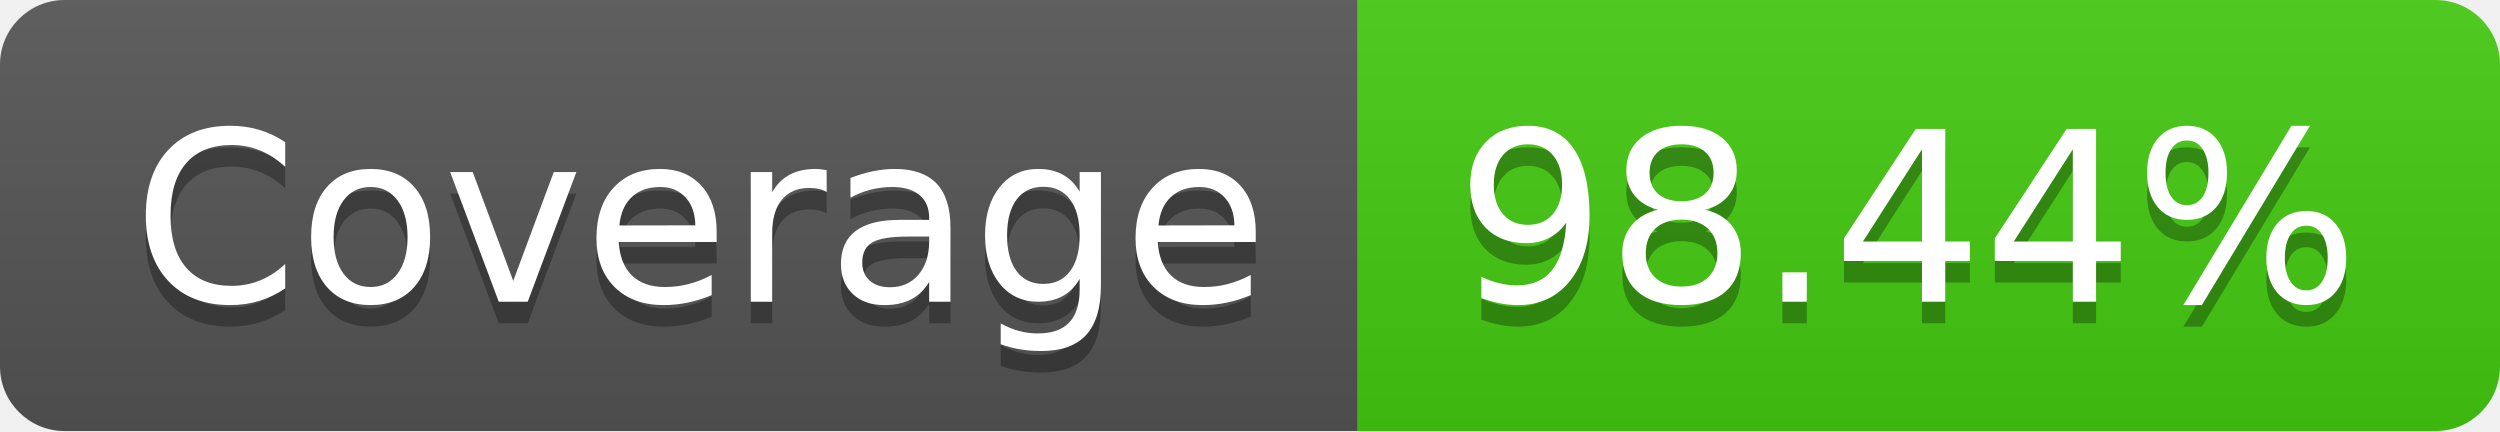
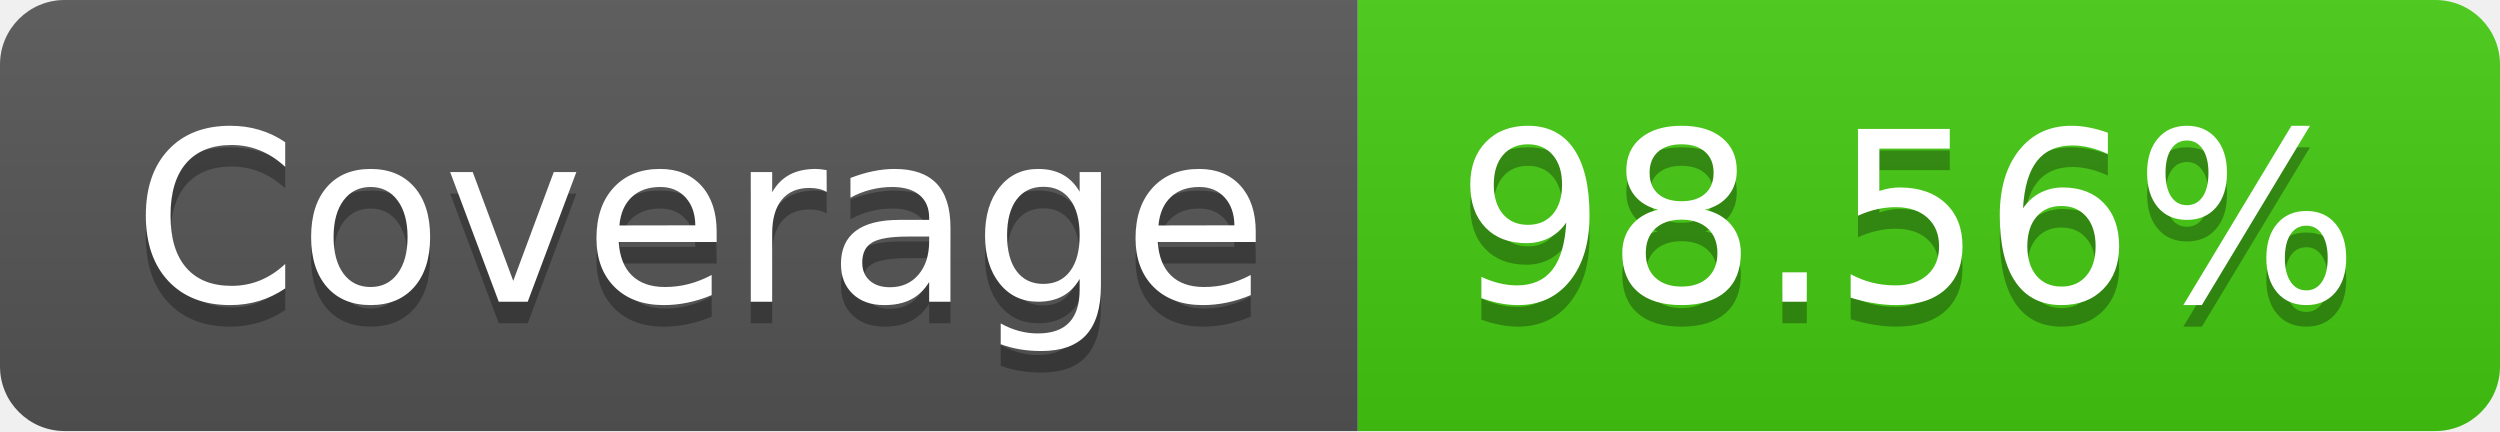
- <svg xmlns="http://www.w3.org/2000/svg" width="116" height="20" role="img" aria-label="Coverage: 98.44%">
+ <svg xmlns="http://www.w3.org/2000/svg" width="116" height="20" role="img" aria-label="Coverage: 98.56%">
  <linearGradient id="s" x2="0" y2="100%">
    <stop offset="0" stop-color="#bbb" stop-opacity=".1" />
    <stop offset="1" stop-opacity=".1" />
  </linearGradient>
  <clipPath id="r">
    <rect width="116" height="20" rx="3" fill="#fff" />
  </clipPath>
  <g clip-path="url(#r)">
    <rect width="63" height="20" fill="#555" />
    <rect x="63" width="53" height="20" fill="#4c1" />
    <rect width="116" height="20" fill="url(#s)" />
  </g>
  <g fill="#fff" text-anchor="middle" font-family="Verdana,Geneva,DejaVu Sans,sans-serif" text-rendering="geometricPrecision" font-size="110">
    <text aria-hidden="true" x="325" y="150" fill="#010101" fill-opacity=".3" transform="scale(.1)" textLength="530">Coverage</text>
    <text x="325" y="140" transform="scale(.1)" fill="#fff" textLength="530">Coverage</text>
-     <text aria-hidden="true" x="885" y="150" fill="#010101" fill-opacity=".3" transform="scale(.1)" textLength="430">98.44%</text>
-     <text x="885" y="140" transform="scale(.1)" fill="#fff" textLength="430">98.44%</text>
+     <text aria-hidden="true" x="885" y="150" fill="#010101" fill-opacity=".3" transform="scale(.1)" textLength="430">98.56%</text>
+     <text x="885" y="140" transform="scale(.1)" fill="#fff" textLength="430">98.56%</text>
  </g>
</svg>
